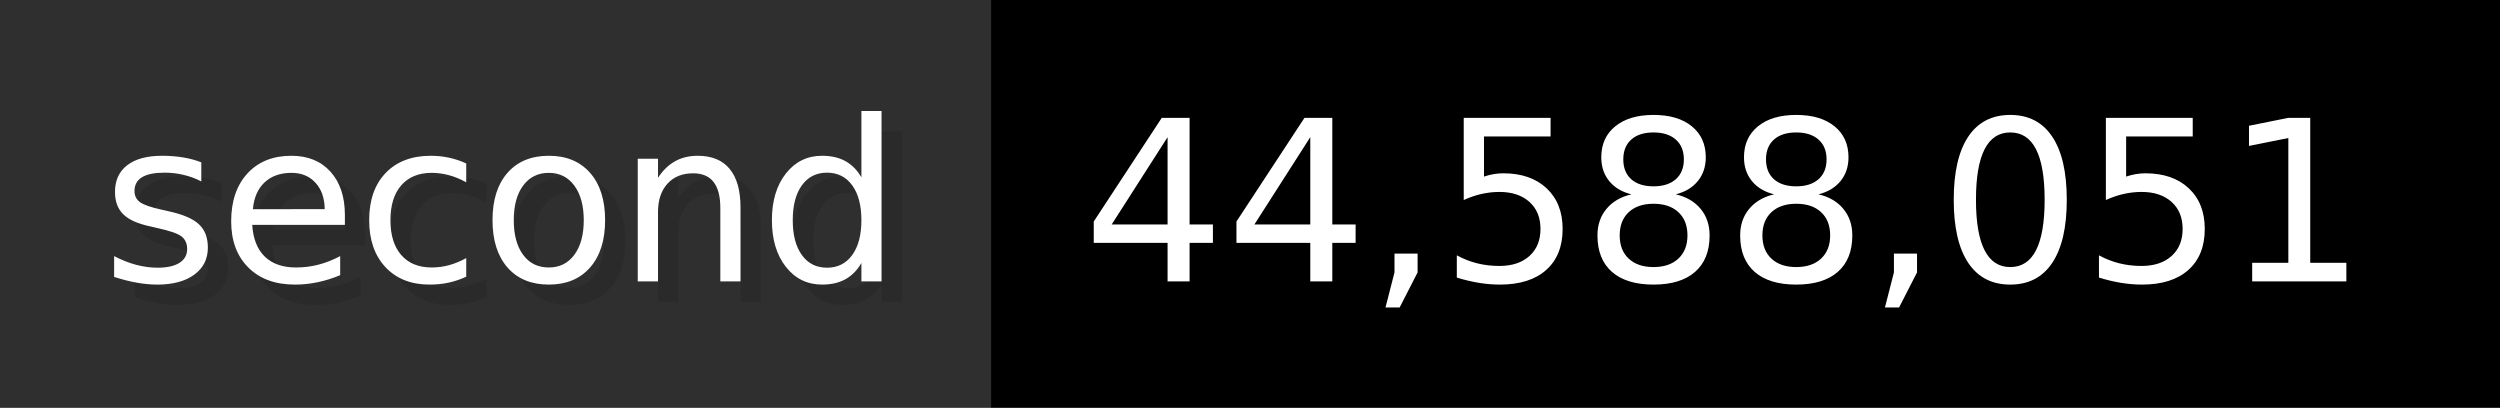
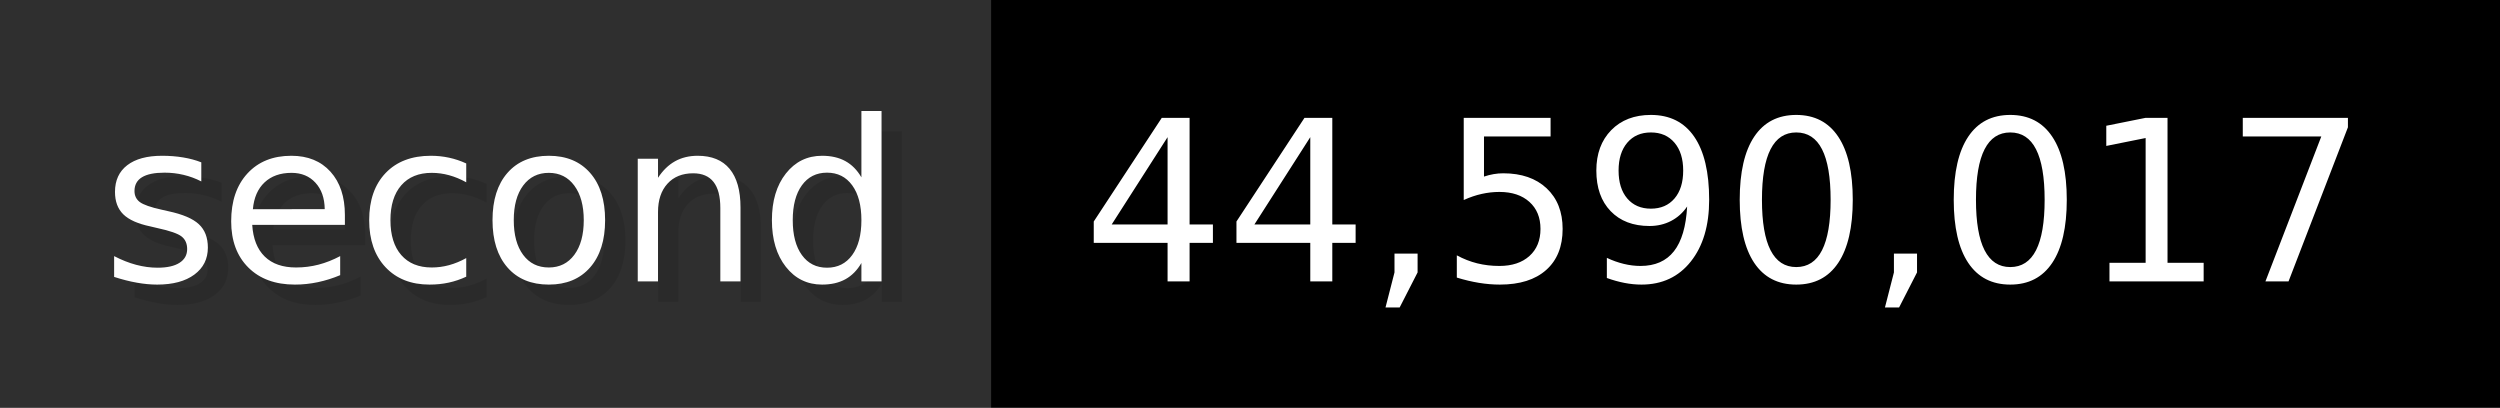
- <svg xmlns="http://www.w3.org/2000/svg" width="122.6" height="20" viewBox="0 0 1226 200" role="img" aria-label="second: 44,588,051">
+ <svg xmlns="http://www.w3.org/2000/svg" width="122.6" height="20" viewBox="0 0 1226 200" role="img" aria-label="second: 44,590,017">
  <g>
    <rect fill="#2F2F2F" width="486" height="200" />
    <rect fill="#" x="486" width="740" height="200" />
  </g>
  <g aria-hidden="true" fill="#fff" text-anchor="start" font-family="Verdana,DejaVu Sans,sans-serif" font-size="110">
    <text x="60" y="148" textLength="386" fill="#000" opacity="0.1">second</text>
    <text x="50" y="138" textLength="386">second</text>
-     <text x="541" y="148" textLength="640" fill="#000" opacity="0.1">44,588,051</text>
-     <text x="531" y="138" textLength="640">44,588,051</text>
+     <text x="541" y="148" textLength="640" fill="#000" opacity="0.1">44,590,017</text>
+     <text x="531" y="138" textLength="640">44,590,017</text>
  </g>
</svg>
